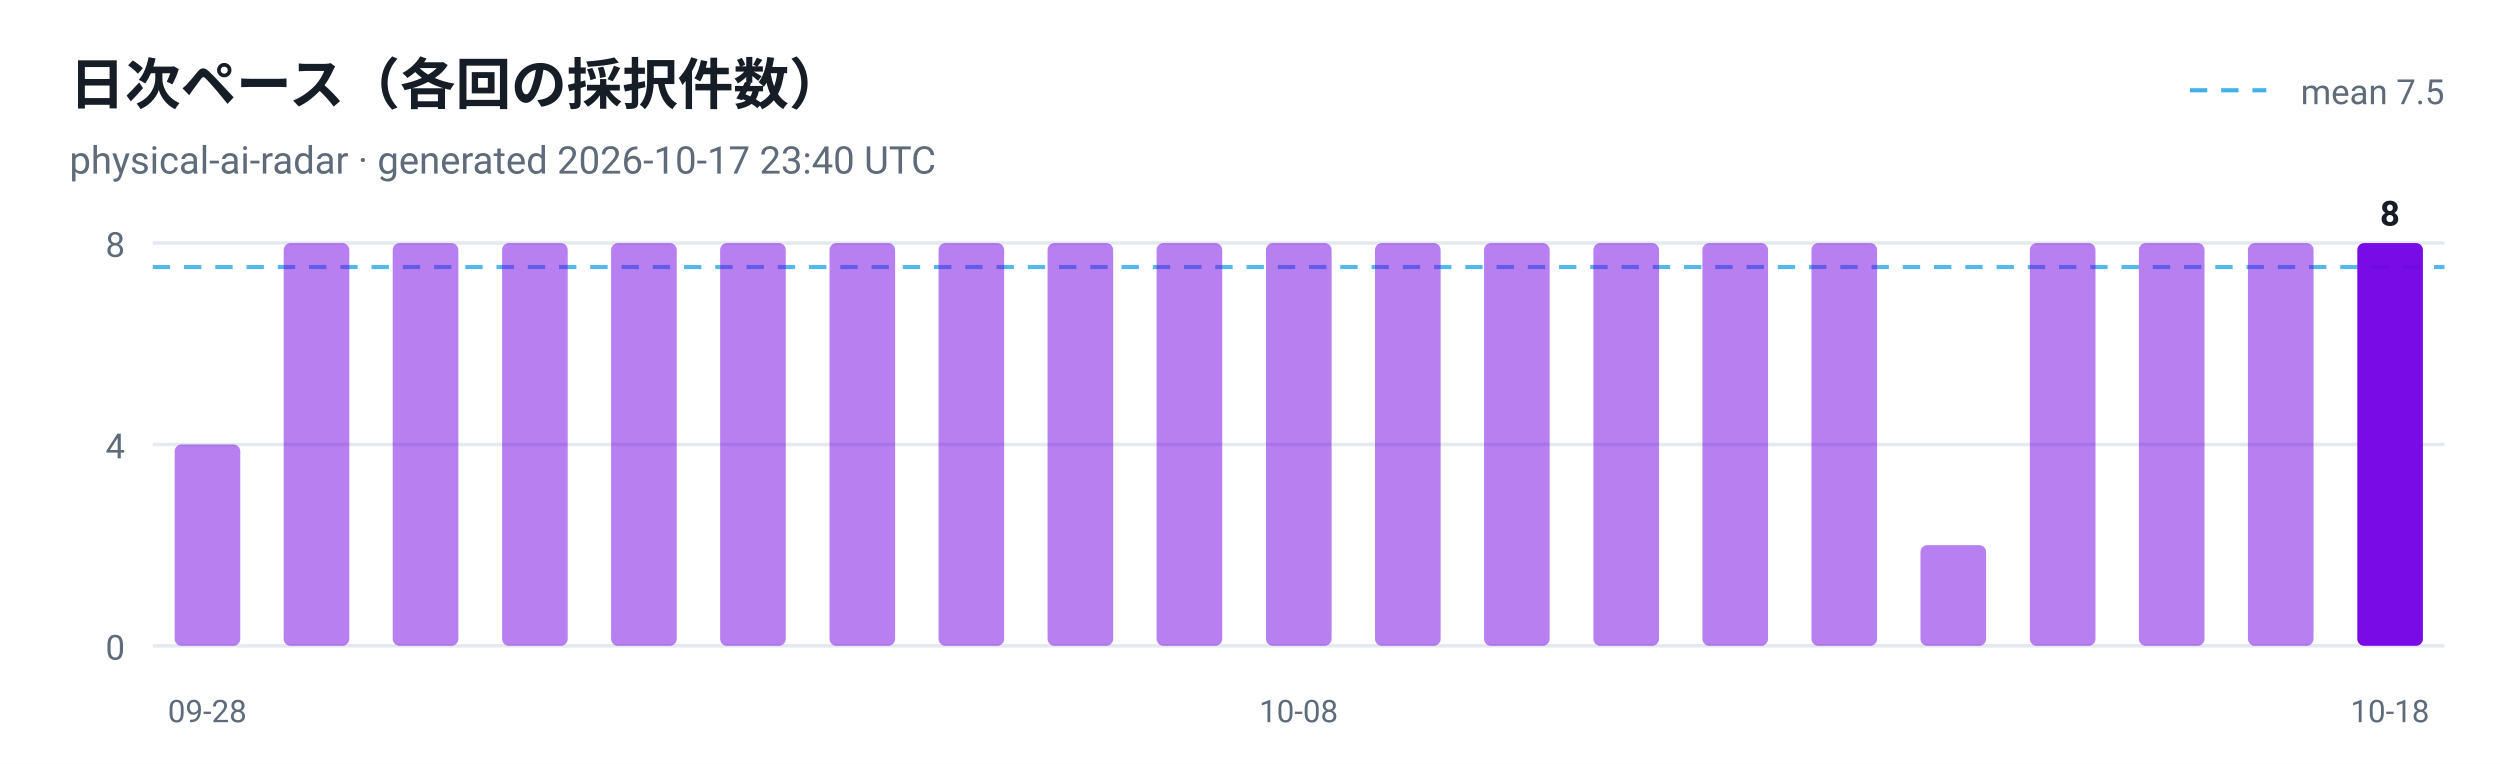
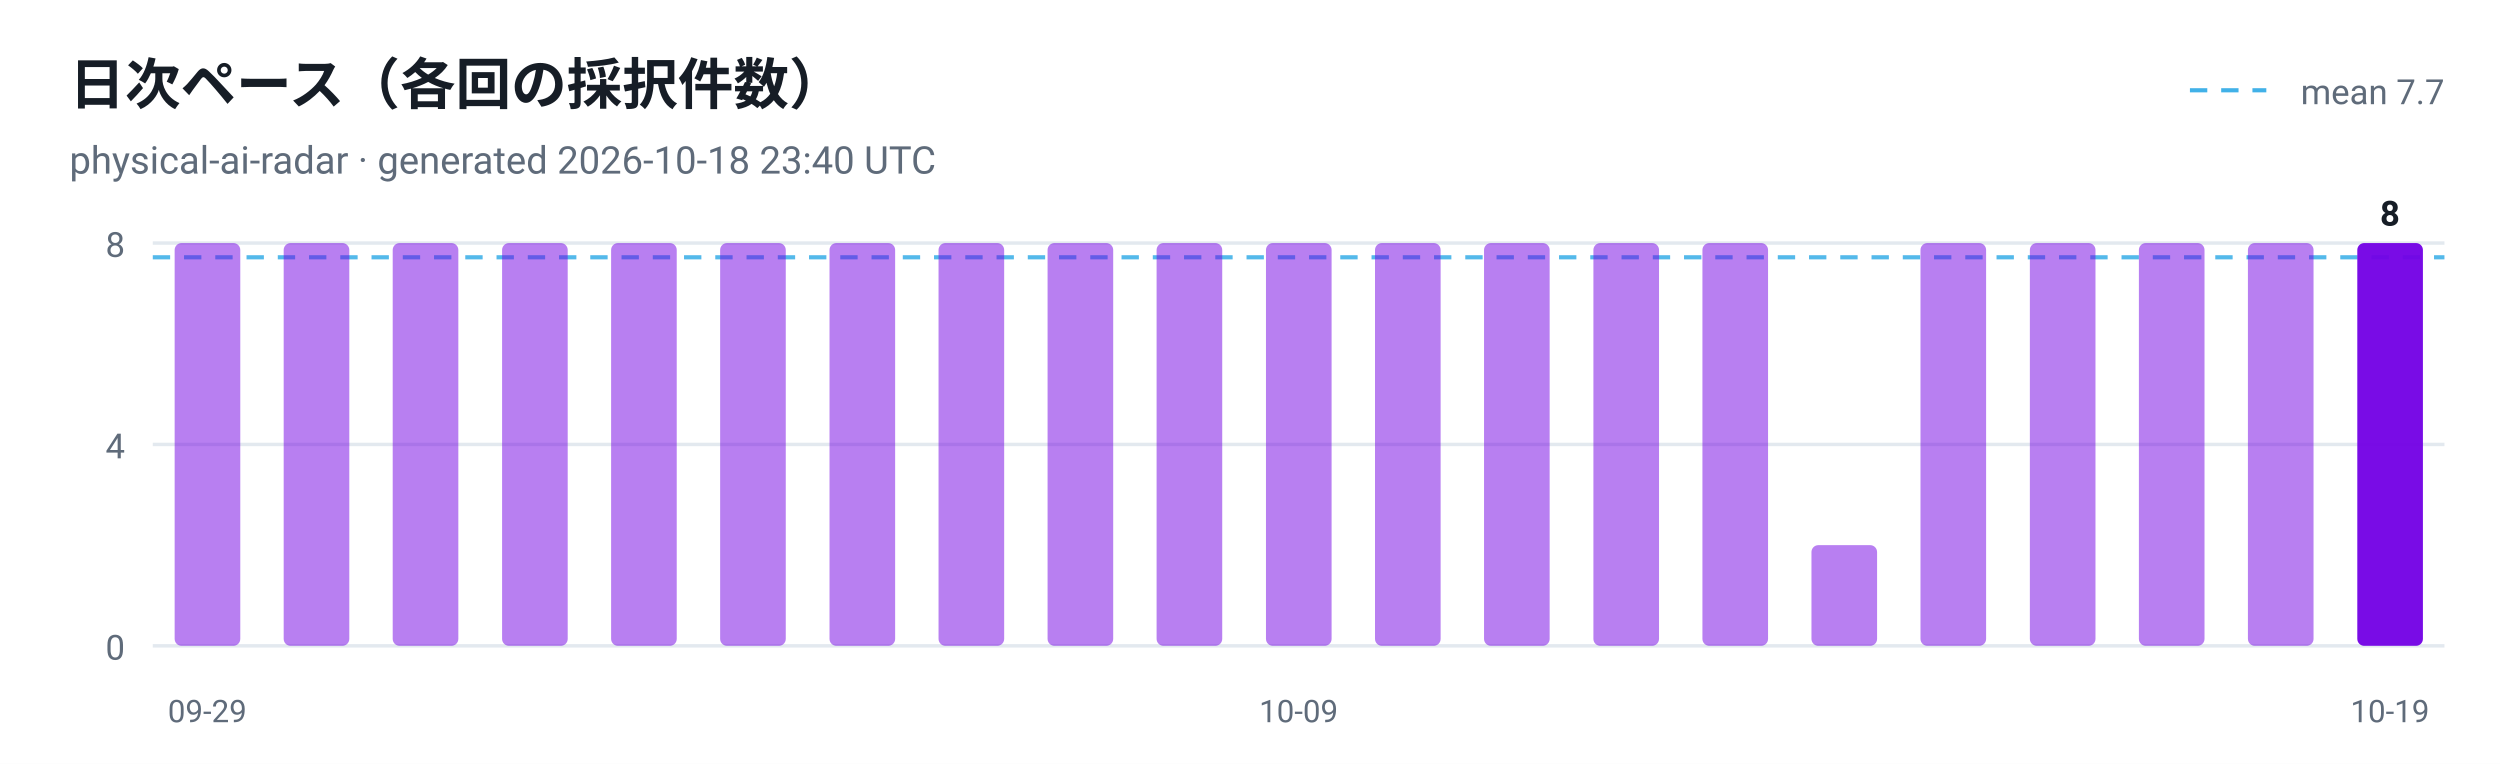
<svg xmlns="http://www.w3.org/2000/svg" viewBox="0 0 720 220" width="720" height="220" role="img" aria-label="日次ペース（各回の採択件数）">
  <style>
  .plate { fill: #ffffff }
  .ink { fill: #161d26 }
  .muted { fill: #5f6b7a }
  .grid { stroke: #e3e9ef }
  @media (prefers-color-scheme: dark) {
    .plate { fill: #0d1117 }
    .ink { fill: #e6edf3 }
    .muted { fill: #8b949e }
    .grid { stroke: #30363d }
  }
</style>
  <rect class="plate" width="720" height="220" />
  <text x="20" y="30" font-family="ui-sans-serif, -apple-system, 'Segoe UI', Roboto, Helvetica, Arial, sans-serif" font-size="16" font-weight="700" class="ink">日次ペース（各回の採択件数）</text>
-   <text x="20" y="50" font-family="ui-sans-serif, -apple-system, 'Segoe UI', Roboto, Helvetica, Arial, sans-serif" font-size="11" class="muted">physical-ai-radar · generated 2026-10-17 23:40 UTC</text>
+   <text x="20" y="50" font-family="ui-sans-serif, -apple-system, 'Segoe UI', Roboto, Helvetica, Arial, sans-serif" font-size="11" class="muted">physical-ai-radar · generated 2026-10-18 23:40 UTC</text>
  <line x1="44" y1="186.0" x2="704" y2="186.0" class="grid" />
  <text x="36" y="190.0" text-anchor="end" font-family="ui-sans-serif, -apple-system, 'Segoe UI', Roboto, Helvetica, Arial, sans-serif" font-size="10" fill="#5f6b7a">0</text>
  <line x1="44" y1="128.0" x2="704" y2="128.0" class="grid" />
  <text x="36" y="132.0" text-anchor="end" font-family="ui-sans-serif, -apple-system, 'Segoe UI', Roboto, Helvetica, Arial, sans-serif" font-size="10" fill="#5f6b7a">4</text>
  <line x1="44" y1="70.0" x2="704" y2="70.0" class="grid" />
  <text x="36" y="74.0" text-anchor="end" font-family="ui-sans-serif, -apple-system, 'Segoe UI', Roboto, Helvetica, Arial, sans-serif" font-size="10" fill="#5f6b7a">8</text>
-   <line x1="44" y1="76.9" x2="704" y2="76.9" stroke="#41b1e8" stroke-width="1.2" stroke-dasharray="5 4" opacity="0.9" />
+   <line x1="44" y1="74.1" x2="704" y2="74.1" stroke="#41b1e8" stroke-width="1.2" stroke-dasharray="5 4" opacity="0.9" />
  <line x1="630.7" y1="26" x2="652.7" y2="26" stroke="#41b1e8" stroke-width="1.2" stroke-dasharray="5 4" />
-   <text class="muted" x="704" y="30" text-anchor="end" font-family="ui-sans-serif, -apple-system, 'Segoe UI', Roboto, Helvetica, Arial, sans-serif" font-size="10">mean 7.5</text>
-   <rect x="50.3" y="128.0" width="18.9" height="58.0" rx="2" fill="#7300e5" fill-opacity="0.5" />
-   <text x="59.7" y="208" text-anchor="middle" font-family="ui-sans-serif, -apple-system, 'Segoe UI', Roboto, Helvetica, Arial, sans-serif" font-size="9" fill="#5f6b7a">09-28</text>
+   <text class="muted" x="704" y="30" text-anchor="end" font-family="ui-sans-serif, -apple-system, 'Segoe UI', Roboto, Helvetica, Arial, sans-serif" font-size="10">mean 7.7</text>
+   <rect x="50.3" y="70.0" width="18.9" height="116.0" rx="2" fill="#7300e5" fill-opacity="0.5" />
+   <text x="59.7" y="208" text-anchor="middle" font-family="ui-sans-serif, -apple-system, 'Segoe UI', Roboto, Helvetica, Arial, sans-serif" font-size="9" fill="#5f6b7a">09-29</text>
  <rect x="81.7" y="70.0" width="18.9" height="116.0" rx="2" fill="#7300e5" fill-opacity="0.5" />
  <rect x="113.1" y="70.0" width="18.9" height="116.0" rx="2" fill="#7300e5" fill-opacity="0.5" />
  <rect x="144.6" y="70.0" width="18.9" height="116.0" rx="2" fill="#7300e5" fill-opacity="0.5" />
  <rect x="176.0" y="70.0" width="18.9" height="116.0" rx="2" fill="#7300e5" fill-opacity="0.5" />
  <rect x="207.4" y="70.0" width="18.9" height="116.0" rx="2" fill="#7300e5" fill-opacity="0.5" />
  <rect x="238.9" y="70.0" width="18.9" height="116.0" rx="2" fill="#7300e5" fill-opacity="0.5" />
  <rect x="270.3" y="70.0" width="18.9" height="116.0" rx="2" fill="#7300e5" fill-opacity="0.5" />
  <rect x="301.7" y="70.0" width="18.9" height="116.0" rx="2" fill="#7300e5" fill-opacity="0.5" />
  <rect x="333.1" y="70.0" width="18.9" height="116.0" rx="2" fill="#7300e5" fill-opacity="0.5" />
  <rect x="364.6" y="70.0" width="18.9" height="116.0" rx="2" fill="#7300e5" fill-opacity="0.5" />
-   <text x="374.0" y="208" text-anchor="middle" font-family="ui-sans-serif, -apple-system, 'Segoe UI', Roboto, Helvetica, Arial, sans-serif" font-size="9" fill="#5f6b7a">10-08</text>
+   <text x="374.0" y="208" text-anchor="middle" font-family="ui-sans-serif, -apple-system, 'Segoe UI', Roboto, Helvetica, Arial, sans-serif" font-size="9" fill="#5f6b7a">10-09</text>
  <rect x="396.0" y="70.0" width="18.9" height="116.0" rx="2" fill="#7300e5" fill-opacity="0.5" />
  <rect x="427.4" y="70.0" width="18.9" height="116.0" rx="2" fill="#7300e5" fill-opacity="0.5" />
  <rect x="458.9" y="70.0" width="18.9" height="116.0" rx="2" fill="#7300e5" fill-opacity="0.5" />
  <rect x="490.3" y="70.0" width="18.9" height="116.0" rx="2" fill="#7300e5" fill-opacity="0.5" />
-   <rect x="521.7" y="70.0" width="18.9" height="116.0" rx="2" fill="#7300e5" fill-opacity="0.5" />
-   <rect x="553.1" y="157.0" width="18.9" height="29.0" rx="2" fill="#7300e5" fill-opacity="0.5" />
+   <rect x="521.7" y="157.0" width="18.9" height="29.0" rx="2" fill="#7300e5" fill-opacity="0.5" />
+   <rect x="553.1" y="70.0" width="18.9" height="116.0" rx="2" fill="#7300e5" fill-opacity="0.5" />
  <rect x="584.6" y="70.0" width="18.9" height="116.0" rx="2" fill="#7300e5" fill-opacity="0.5" />
  <rect x="616.0" y="70.0" width="18.9" height="116.0" rx="2" fill="#7300e5" fill-opacity="0.5" />
  <rect x="647.4" y="70.0" width="18.9" height="116.0" rx="2" fill="#7300e5" fill-opacity="0.5" />
  <rect x="678.9" y="70.0" width="18.9" height="116.0" rx="2" fill="#7300e5" fill-opacity="0.95" />
  <text class="ink" x="688.3" y="65.0" text-anchor="middle" font-family="ui-sans-serif, -apple-system, 'Segoe UI', Roboto, Helvetica, Arial, sans-serif" font-size="10" font-weight="700">8</text>
-   <text x="688.3" y="208" text-anchor="middle" font-family="ui-sans-serif, -apple-system, 'Segoe UI', Roboto, Helvetica, Arial, sans-serif" font-size="9" fill="#5f6b7a">10-18</text>
+   <text x="688.3" y="208" text-anchor="middle" font-family="ui-sans-serif, -apple-system, 'Segoe UI', Roboto, Helvetica, Arial, sans-serif" font-size="9" fill="#5f6b7a">10-19</text>
</svg>
